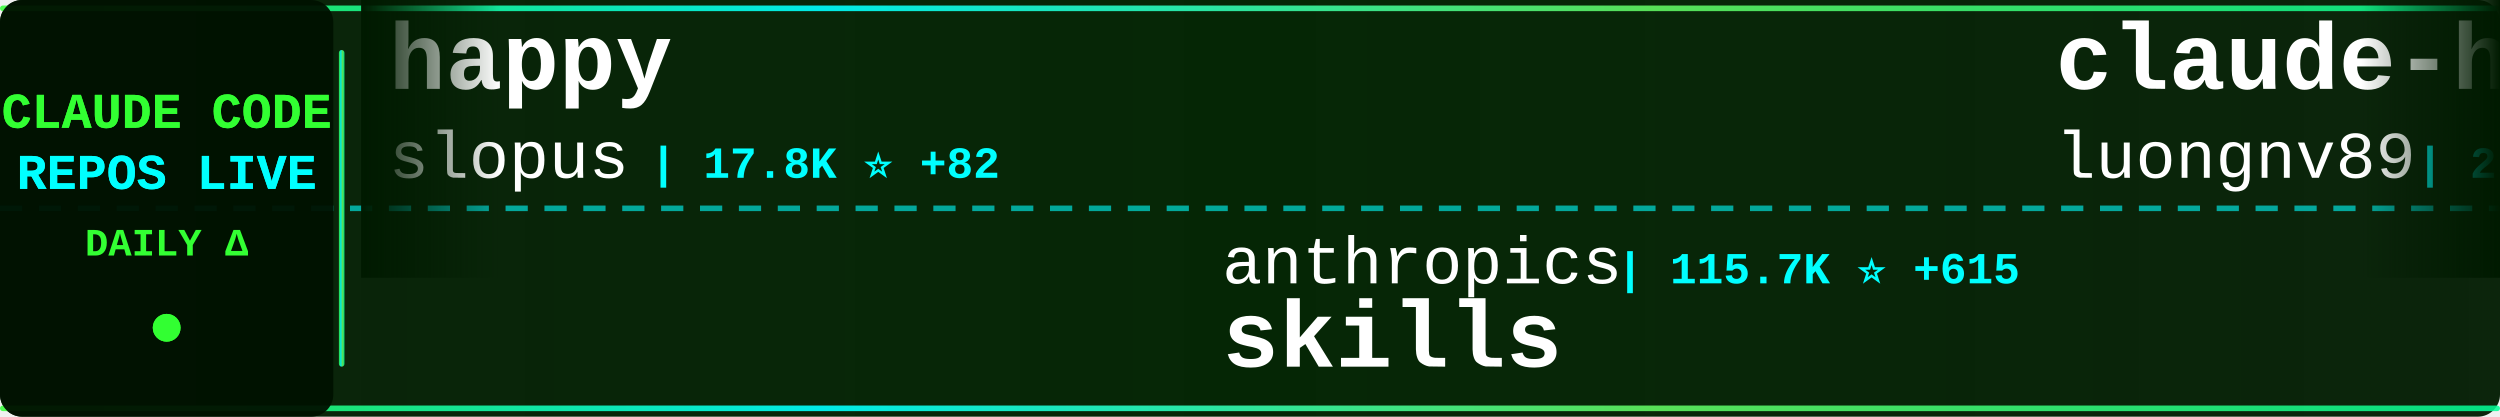
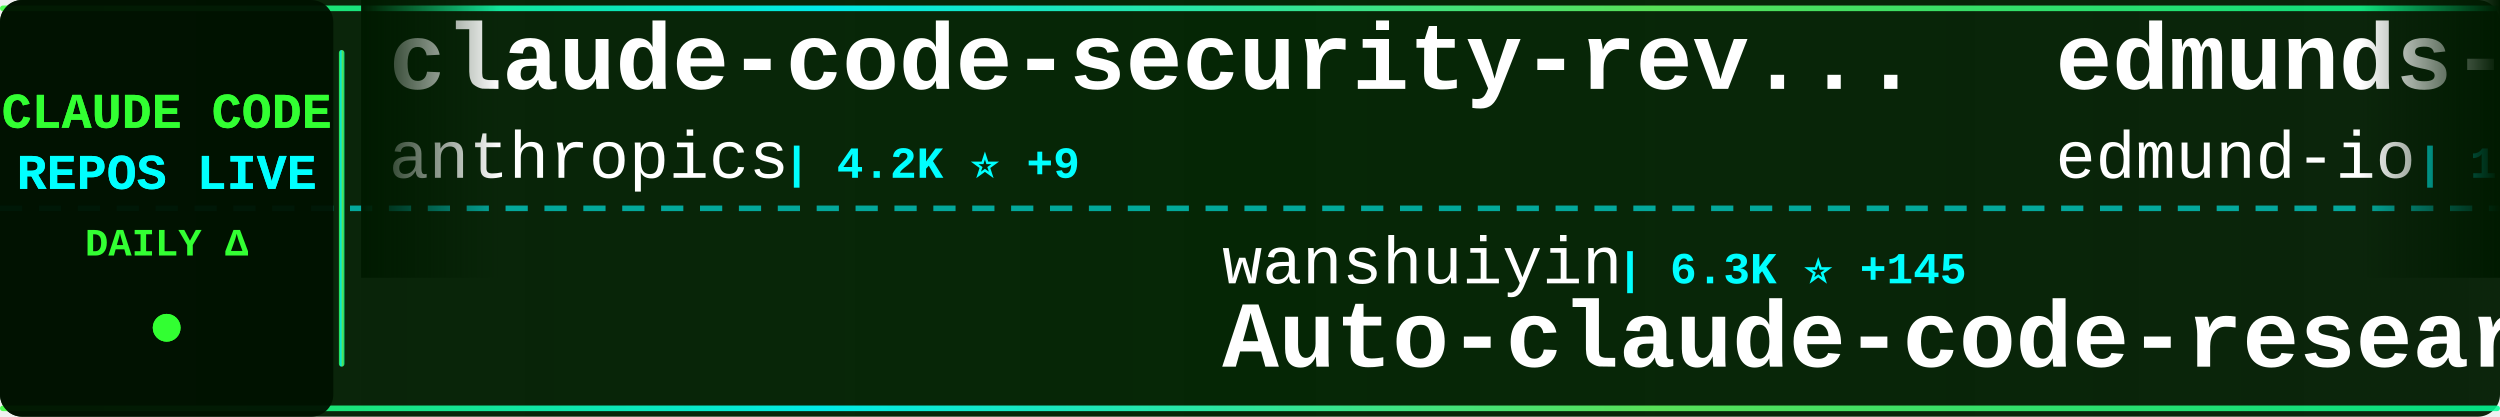
<svg xmlns="http://www.w3.org/2000/svg" width="900" height="150">
  <defs>
    <linearGradient id="tickerBg" x1="0%" y1="0%" x2="100%" y2="0%">
      <stop offset="0%" style="stop-color:#001a00;stop-opacity:0.95" />
      <stop offset="50%" style="stop-color:#002200;stop-opacity:0.98" />
      <stop offset="100%" style="stop-color:#001a00;stop-opacity:0.95" />
    </linearGradient>
    <linearGradient id="borderGrad" x1="0%" y1="0%" x2="100%" y2="0%">
      <stop offset="0%" style="stop-color:#33ff33;stop-opacity:0.85">
        <animate attributeName="stop-opacity" values="0.85;1;0.85" dur="2s" repeatCount="indefinite" />
      </stop>
      <stop offset="33%" style="stop-color:#00ffff;stop-opacity:0.9">
        <animate attributeName="stop-opacity" values="0.9;1;0.9" dur="2.2s" repeatCount="indefinite" />
      </stop>
      <stop offset="66%" style="stop-color:#66ff66;stop-opacity:0.85">
        <animate attributeName="stop-opacity" values="0.85;1;0.85" dur="1.8s" repeatCount="indefinite" />
      </stop>
      <stop offset="100%" style="stop-color:#00ff99;stop-opacity:0.85">
        <animate attributeName="stop-opacity" values="0.85;1;0.85" dur="2s" repeatCount="indefinite" />
      </stop>
    </linearGradient>
    <filter id="textGlow">
      <feGaussianBlur stdDeviation="0.1" result="coloredBlur" />
      <feMerge>
        <feMergeNode in="coloredBlur" />
        <feMergeNode in="SourceGraphic" />
      </feMerge>
    </filter>
    <filter id="metricGlow">
      <feGaussianBlur stdDeviation="0.2" result="coloredBlur" />
      <feMerge>
        <feMergeNode in="coloredBlur" />
        <feMergeNode in="SourceGraphic" />
      </feMerge>
    </filter>
    <linearGradient id="leftFade" x1="0%" y1="0%" x2="100%" y2="0%">
      <stop offset="0%" style="stop-color:#001a00;stop-opacity:1" />
      <stop offset="100%" style="stop-color:#001a00;stop-opacity:0" />
    </linearGradient>
    <linearGradient id="rightFade" x1="0%" y1="0%" x2="100%" y2="0%">
      <stop offset="0%" style="stop-color:#001a00;stop-opacity:0" />
      <stop offset="100%" style="stop-color:#001a00;stop-opacity:1" />
    </linearGradient>
  </defs>
  <rect width="900" height="150" fill="url(#tickerBg)" rx="8" />
  <rect x="0" y="2" width="900" height="2" fill="url(#borderGrad)" rx="1" />
  <rect x="0" y="146" width="900" height="2" fill="url(#borderGrad)" rx="1" />
  <line x1="0" y1="75" x2="900" y2="75" stroke="#00ffff" stroke-width="2" stroke-dasharray="8 6" opacity="0.6" />
  <rect x="0" y="0" width="120" height="150" fill="#001100" opacity="0.95" rx="8" />
  <text x="60" y="46" font-family="'Courier New', monospace" font-size="18" font-weight="bold" fill="#33ff33" text-anchor="middle" filter="url(#textGlow)">
    CLAUDE CODE
  </text>
  <text x="60" y="68" font-family="'Courier New', monospace" font-size="18" font-weight="bold" fill="#00ffff" text-anchor="middle" filter="url(#textGlow)">
    REPOS LIVE
  </text>
  <text x="60" y="92" font-family="'Courier New', monospace" font-size="14" font-weight="bold" fill="#33ff33" text-anchor="middle">
    DAILY Δ
  </text>
  <circle cx="60" cy="118" r="5" fill="#33ff33" filter="url(#metricGlow)">
    <animate attributeName="r" values="4;6;4" dur="1.5s" repeatCount="indefinite" />
    <animate attributeName="opacity" values="0.6;1;0.6" dur="1.5s" repeatCount="indefinite" />
  </circle>
  <rect x="122" y="18" width="2" height="114" fill="url(#borderGrad)" rx="1" />
  <clipPath id="tickerClip">
    <rect x="130" y="0" width="770" height="150" />
  </clipPath>
  <g clip-path="url(#tickerClip)">
    <g id="tickerItems">
      <animateTransform attributeName="transform" attributeType="XML" type="translate" from="0 0" to="-3000 0" dur="54s" repeatCount="indefinite" />
      <g transform="translate(0, 0)">
-         <text x="140" y="32" font-family="'Courier New', monospace" font-size="34" font-weight="bold" fill="#ffffff">happy</text>
-         <text x="140" y="64" font-family="'Courier New', monospace" font-size="24" font-weight="normal" fill="#ffffff" opacity="1.0">slopus</text>
-         <text x="234" y="64" font-family="'Courier New', monospace" font-size="16" font-weight="bold" fill="#00ffff"> | 17.8K ⭐ +82</text>
+         <text x="140" y="32" font-family="'Courier New', monospace" font-size="34" font-weight="bold" fill="#ffffff">claude-code-security-rev...</text>
+         <text x="140" y="64" font-family="'Courier New', monospace" font-size="24" font-weight="normal" fill="#ffffff" opacity="1.0">anthropics</text>
+         <text x="282" y="64" font-family="'Courier New', monospace" font-size="16" font-weight="bold" fill="#00ffff"> | 4.2K ⭐ +9</text>
      </g>
      <g transform="translate(300, 0)">
-         <text x="140" y="102" font-family="'Courier New', monospace" font-size="24" font-weight="normal" fill="#ffffff" opacity="1.0">anthropics</text>
-         <text x="282" y="102" font-family="'Courier New', monospace" font-size="16" font-weight="bold" fill="#00ffff"> | 115.7K ⭐ +615</text>
-         <text x="140" y="132" font-family="'Courier New', monospace" font-size="34" font-weight="bold" fill="#ffffff">skills</text>
+         <text x="140" y="102" font-family="'Courier New', monospace" font-size="24" font-weight="normal" fill="#ffffff" opacity="1.0">wanshuiyin</text>
+         <text x="282" y="102" font-family="'Courier New', monospace" font-size="16" font-weight="bold" fill="#00ffff"> | 6.3K ⭐ +145</text>
+         <text x="140" y="132" font-family="'Courier New', monospace" font-size="34" font-weight="bold" fill="#ffffff">Auto-claude-code-researc...</text>
      </g>
      <g transform="translate(600, 0)">
-         <text x="140" y="32" font-family="'Courier New', monospace" font-size="34" font-weight="bold" fill="#ffffff">claude-howto</text>
-         <text x="140" y="64" font-family="'Courier New', monospace" font-size="24" font-weight="normal" fill="#ffffff" opacity="1.0">luongnv89</text>
-         <text x="270" y="64" font-family="'Courier New', monospace" font-size="16" font-weight="bold" fill="#00ffff"> | 25.6K ⭐ +436</text>
+         <text x="140" y="32" font-family="'Courier New', monospace" font-size="34" font-weight="bold" fill="#ffffff">edmunds-claude-code</text>
+         <text x="140" y="64" font-family="'Courier New', monospace" font-size="24" font-weight="normal" fill="#ffffff" opacity="1.0">edmund-io</text>
+         <text x="270" y="64" font-family="'Courier New', monospace" font-size="16" font-weight="bold" fill="#00ffff"> | 1.4K ⭐ +3</text>
      </g>
      <g transform="translate(900, 0)">
-         <text x="140" y="102" font-family="'Courier New', monospace" font-size="24" font-weight="normal" fill="#ffffff" opacity="1.0">shanraisshan</text>
-         <text x="306" y="102" font-family="'Courier New', monospace" font-size="16" font-weight="bold" fill="#00ffff"> | 38.7K ⭐ +1.9K</text>
-         <text x="140" y="132" font-family="'Courier New', monospace" font-size="34" font-weight="bold" fill="#ffffff">claude-code-best-practic...</text>
+         <text x="140" y="102" font-family="'Courier New', monospace" font-size="24" font-weight="normal" fill="#ffffff" opacity="1.0">Onewon</text>
+         <text x="234" y="102" font-family="'Courier New', monospace" font-size="16" font-weight="bold" fill="#00ffff"> | 172 ⭐</text>
+         <text x="140" y="132" font-family="'Courier New', monospace" font-size="34" font-weight="bold" fill="#ffffff">claude-code</text>
      </g>
      <g transform="translate(1200, 0)">
-         <text x="140" y="32" font-family="'Courier New', monospace" font-size="34" font-weight="bold" fill="#ffffff">agents</text>
-         <text x="140" y="64" font-family="'Courier New', monospace" font-size="24" font-weight="normal" fill="#ffffff" opacity="1.0">wshobson</text>
-         <text x="258" y="64" font-family="'Courier New', monospace" font-size="16" font-weight="bold" fill="#00ffff"> | 33.5K ⭐ +69</text>
+         <text x="140" y="32" font-family="'Courier New', monospace" font-size="34" font-weight="bold" fill="#ffffff">claude-code-best-practic...</text>
+         <text x="140" y="64" font-family="'Courier New', monospace" font-size="24" font-weight="normal" fill="#ffffff" opacity="1.0">shanraisshan</text>
+         <text x="306" y="64" font-family="'Courier New', monospace" font-size="16" font-weight="bold" fill="#00ffff"> | 39.3K ⭐ +2.1K</text>
      </g>
      <g transform="translate(1500, 0)">
-         <text x="140" y="102" font-family="'Courier New', monospace" font-size="24" font-weight="normal" fill="#ffffff" opacity="1.0">edmund-io</text>
-         <text x="270" y="102" font-family="'Courier New', monospace" font-size="16" font-weight="bold" fill="#00ffff"> | 1.4K ⭐ +4</text>
-         <text x="140" y="132" font-family="'Courier New', monospace" font-size="34" font-weight="bold" fill="#ffffff">edmunds-claude-code</text>
+         <text x="140" y="102" font-family="'Courier New', monospace" font-size="24" font-weight="normal" fill="#ffffff" opacity="1.0">snarktank</text>
+         <text x="270" y="102" font-family="'Courier New', monospace" font-size="16" font-weight="bold" fill="#00ffff"> | 16.0K ⭐ +593</text>
+         <text x="140" y="132" font-family="'Courier New', monospace" font-size="34" font-weight="bold" fill="#ffffff">ralph</text>
      </g>
      <g transform="translate(1800, 0)">
        <text x="140" y="32" font-family="'Courier New', monospace" font-size="34" font-weight="bold" fill="#ffffff">claude-code</text>
-         <text x="140" y="64" font-family="'Courier New', monospace" font-size="24" font-weight="normal" fill="#ffffff" opacity="1.0">alex000kim</text>
-         <text x="282" y="64" font-family="'Courier New', monospace" font-size="16" font-weight="bold" fill="#00ffff"> | 210 ⭐ +2</text>
+         <text x="140" y="64" font-family="'Courier New', monospace" font-size="24" font-weight="normal" fill="#ffffff" opacity="1.0">xorespesp</text>
+         <text x="270" y="64" font-family="'Courier New', monospace" font-size="16" font-weight="bold" fill="#00ffff"> | 211 ⭐ +1</text>
      </g>
      <g transform="translate(2100, 0)">
-         <text x="140" y="102" font-family="'Courier New', monospace" font-size="24" font-weight="normal" fill="#ffffff" opacity="1.0">https-deeplearning-ai</text>
-         <text x="414" y="102" font-family="'Courier New', monospace" font-size="16" font-weight="bold" fill="#00ffff"> | 483 ⭐ +1</text>
-         <text x="140" y="132" font-family="'Courier New', monospace" font-size="34" font-weight="bold" fill="#ffffff">sc-claude-code-files</text>
+         <text x="140" y="102" font-family="'Courier New', monospace" font-size="24" font-weight="normal" fill="#ffffff" opacity="1.0">isboyjc</text>
+         <text x="246" y="102" font-family="'Courier New', monospace" font-size="16" font-weight="bold" fill="#00ffff"> | 146 ⭐ +1</text>
+         <text x="140" y="132" font-family="'Courier New', monospace" font-size="34" font-weight="bold" fill="#ffffff">claude-code</text>
      </g>
      <g transform="translate(2400, 0)">
-         <text x="140" y="32" font-family="'Courier New', monospace" font-size="34" font-weight="bold" fill="#ffffff">claude-code-book</text>
-         <text x="140" y="64" font-family="'Courier New', monospace" font-size="24" font-weight="normal" fill="#ffffff" opacity="1.0">lintsinghua</text>
-         <text x="294" y="64" font-family="'Courier New', monospace" font-size="16" font-weight="bold" fill="#00ffff"> | 2.6K ⭐ +27</text>
+         <text x="140" y="32" font-family="'Courier New', monospace" font-size="34" font-weight="bold" fill="#ffffff">collection-claude-code-s...</text>
+         <text x="140" y="64" font-family="'Courier New', monospace" font-size="24" font-weight="normal" fill="#ffffff" opacity="1.0">chauncygu</text>
+         <text x="270" y="64" font-family="'Courier New', monospace" font-size="16" font-weight="bold" fill="#00ffff"> | 2.0K ⭐ +36</text>
      </g>
      <g transform="translate(2700, 0)">
-         <text x="140" y="102" font-family="'Courier New', monospace" font-size="24" font-weight="normal" fill="#ffffff" opacity="1.0">fazxes</text>
-         <text x="234" y="102" font-family="'Courier New', monospace" font-size="16" font-weight="bold" fill="#00ffff"> | 201 ⭐ +1</text>
-         <text x="140" y="132" font-family="'Courier New', monospace" font-size="34" font-weight="bold" fill="#ffffff">Claude-code</text>
+         <text x="140" y="102" font-family="'Courier New', monospace" font-size="24" font-weight="normal" fill="#ffffff" opacity="1.0">T-Lab-CUHKSZ</text>
+         <text x="306" y="102" font-family="'Courier New', monospace" font-size="16" font-weight="bold" fill="#00ffff"> | 288 ⭐ +1</text>
+         <text x="140" y="132" font-family="'Courier New', monospace" font-size="34" font-weight="bold" fill="#ffffff">claude-code</text>
      </g>
      <g transform="translate(3000, 0)">
-         <text x="140" y="32" font-family="'Courier New', monospace" font-size="34" font-weight="bold" fill="#ffffff">happy</text>
-         <text x="140" y="64" font-family="'Courier New', monospace" font-size="24" font-weight="normal" fill="#ffffff" opacity="1.0">slopus</text>
-         <text x="234" y="64" font-family="'Courier New', monospace" font-size="16" font-weight="bold" fill="#00ffff"> | 17.8K ⭐ +82</text>
+         <text x="140" y="32" font-family="'Courier New', monospace" font-size="34" font-weight="bold" fill="#ffffff">claude-code-security-rev...</text>
+         <text x="140" y="64" font-family="'Courier New', monospace" font-size="24" font-weight="normal" fill="#ffffff" opacity="1.0">anthropics</text>
+         <text x="282" y="64" font-family="'Courier New', monospace" font-size="16" font-weight="bold" fill="#00ffff"> | 4.2K ⭐ +9</text>
      </g>
      <g transform="translate(3300, 0)">
-         <text x="140" y="102" font-family="'Courier New', monospace" font-size="24" font-weight="normal" fill="#ffffff" opacity="1.0">anthropics</text>
-         <text x="282" y="102" font-family="'Courier New', monospace" font-size="16" font-weight="bold" fill="#00ffff"> | 115.7K ⭐ +615</text>
-         <text x="140" y="132" font-family="'Courier New', monospace" font-size="34" font-weight="bold" fill="#ffffff">skills</text>
+         <text x="140" y="102" font-family="'Courier New', monospace" font-size="24" font-weight="normal" fill="#ffffff" opacity="1.0">wanshuiyin</text>
+         <text x="282" y="102" font-family="'Courier New', monospace" font-size="16" font-weight="bold" fill="#00ffff"> | 6.3K ⭐ +145</text>
+         <text x="140" y="132" font-family="'Courier New', monospace" font-size="34" font-weight="bold" fill="#ffffff">Auto-claude-code-researc...</text>
      </g>
      <g transform="translate(3600, 0)">
-         <text x="140" y="32" font-family="'Courier New', monospace" font-size="34" font-weight="bold" fill="#ffffff">claude-howto</text>
-         <text x="140" y="64" font-family="'Courier New', monospace" font-size="24" font-weight="normal" fill="#ffffff" opacity="1.0">luongnv89</text>
-         <text x="270" y="64" font-family="'Courier New', monospace" font-size="16" font-weight="bold" fill="#00ffff"> | 25.6K ⭐ +436</text>
+         <text x="140" y="32" font-family="'Courier New', monospace" font-size="34" font-weight="bold" fill="#ffffff">edmunds-claude-code</text>
+         <text x="140" y="64" font-family="'Courier New', monospace" font-size="24" font-weight="normal" fill="#ffffff" opacity="1.0">edmund-io</text>
+         <text x="270" y="64" font-family="'Courier New', monospace" font-size="16" font-weight="bold" fill="#00ffff"> | 1.4K ⭐ +3</text>
      </g>
      <g transform="translate(3900, 0)">
-         <text x="140" y="102" font-family="'Courier New', monospace" font-size="24" font-weight="normal" fill="#ffffff" opacity="1.0">shanraisshan</text>
-         <text x="306" y="102" font-family="'Courier New', monospace" font-size="16" font-weight="bold" fill="#00ffff"> | 38.7K ⭐ +1.9K</text>
-         <text x="140" y="132" font-family="'Courier New', monospace" font-size="34" font-weight="bold" fill="#ffffff">claude-code-best-practic...</text>
+         <text x="140" y="102" font-family="'Courier New', monospace" font-size="24" font-weight="normal" fill="#ffffff" opacity="1.0">Onewon</text>
+         <text x="234" y="102" font-family="'Courier New', monospace" font-size="16" font-weight="bold" fill="#00ffff"> | 172 ⭐</text>
+         <text x="140" y="132" font-family="'Courier New', monospace" font-size="34" font-weight="bold" fill="#ffffff">claude-code</text>
      </g>
    </g>
  </g>
  <rect x="130" y="0" width="50" height="100" fill="url(#leftFade)" />
  <rect x="850" y="0" width="50" height="100" fill="url(#rightFade)" />
</svg>
